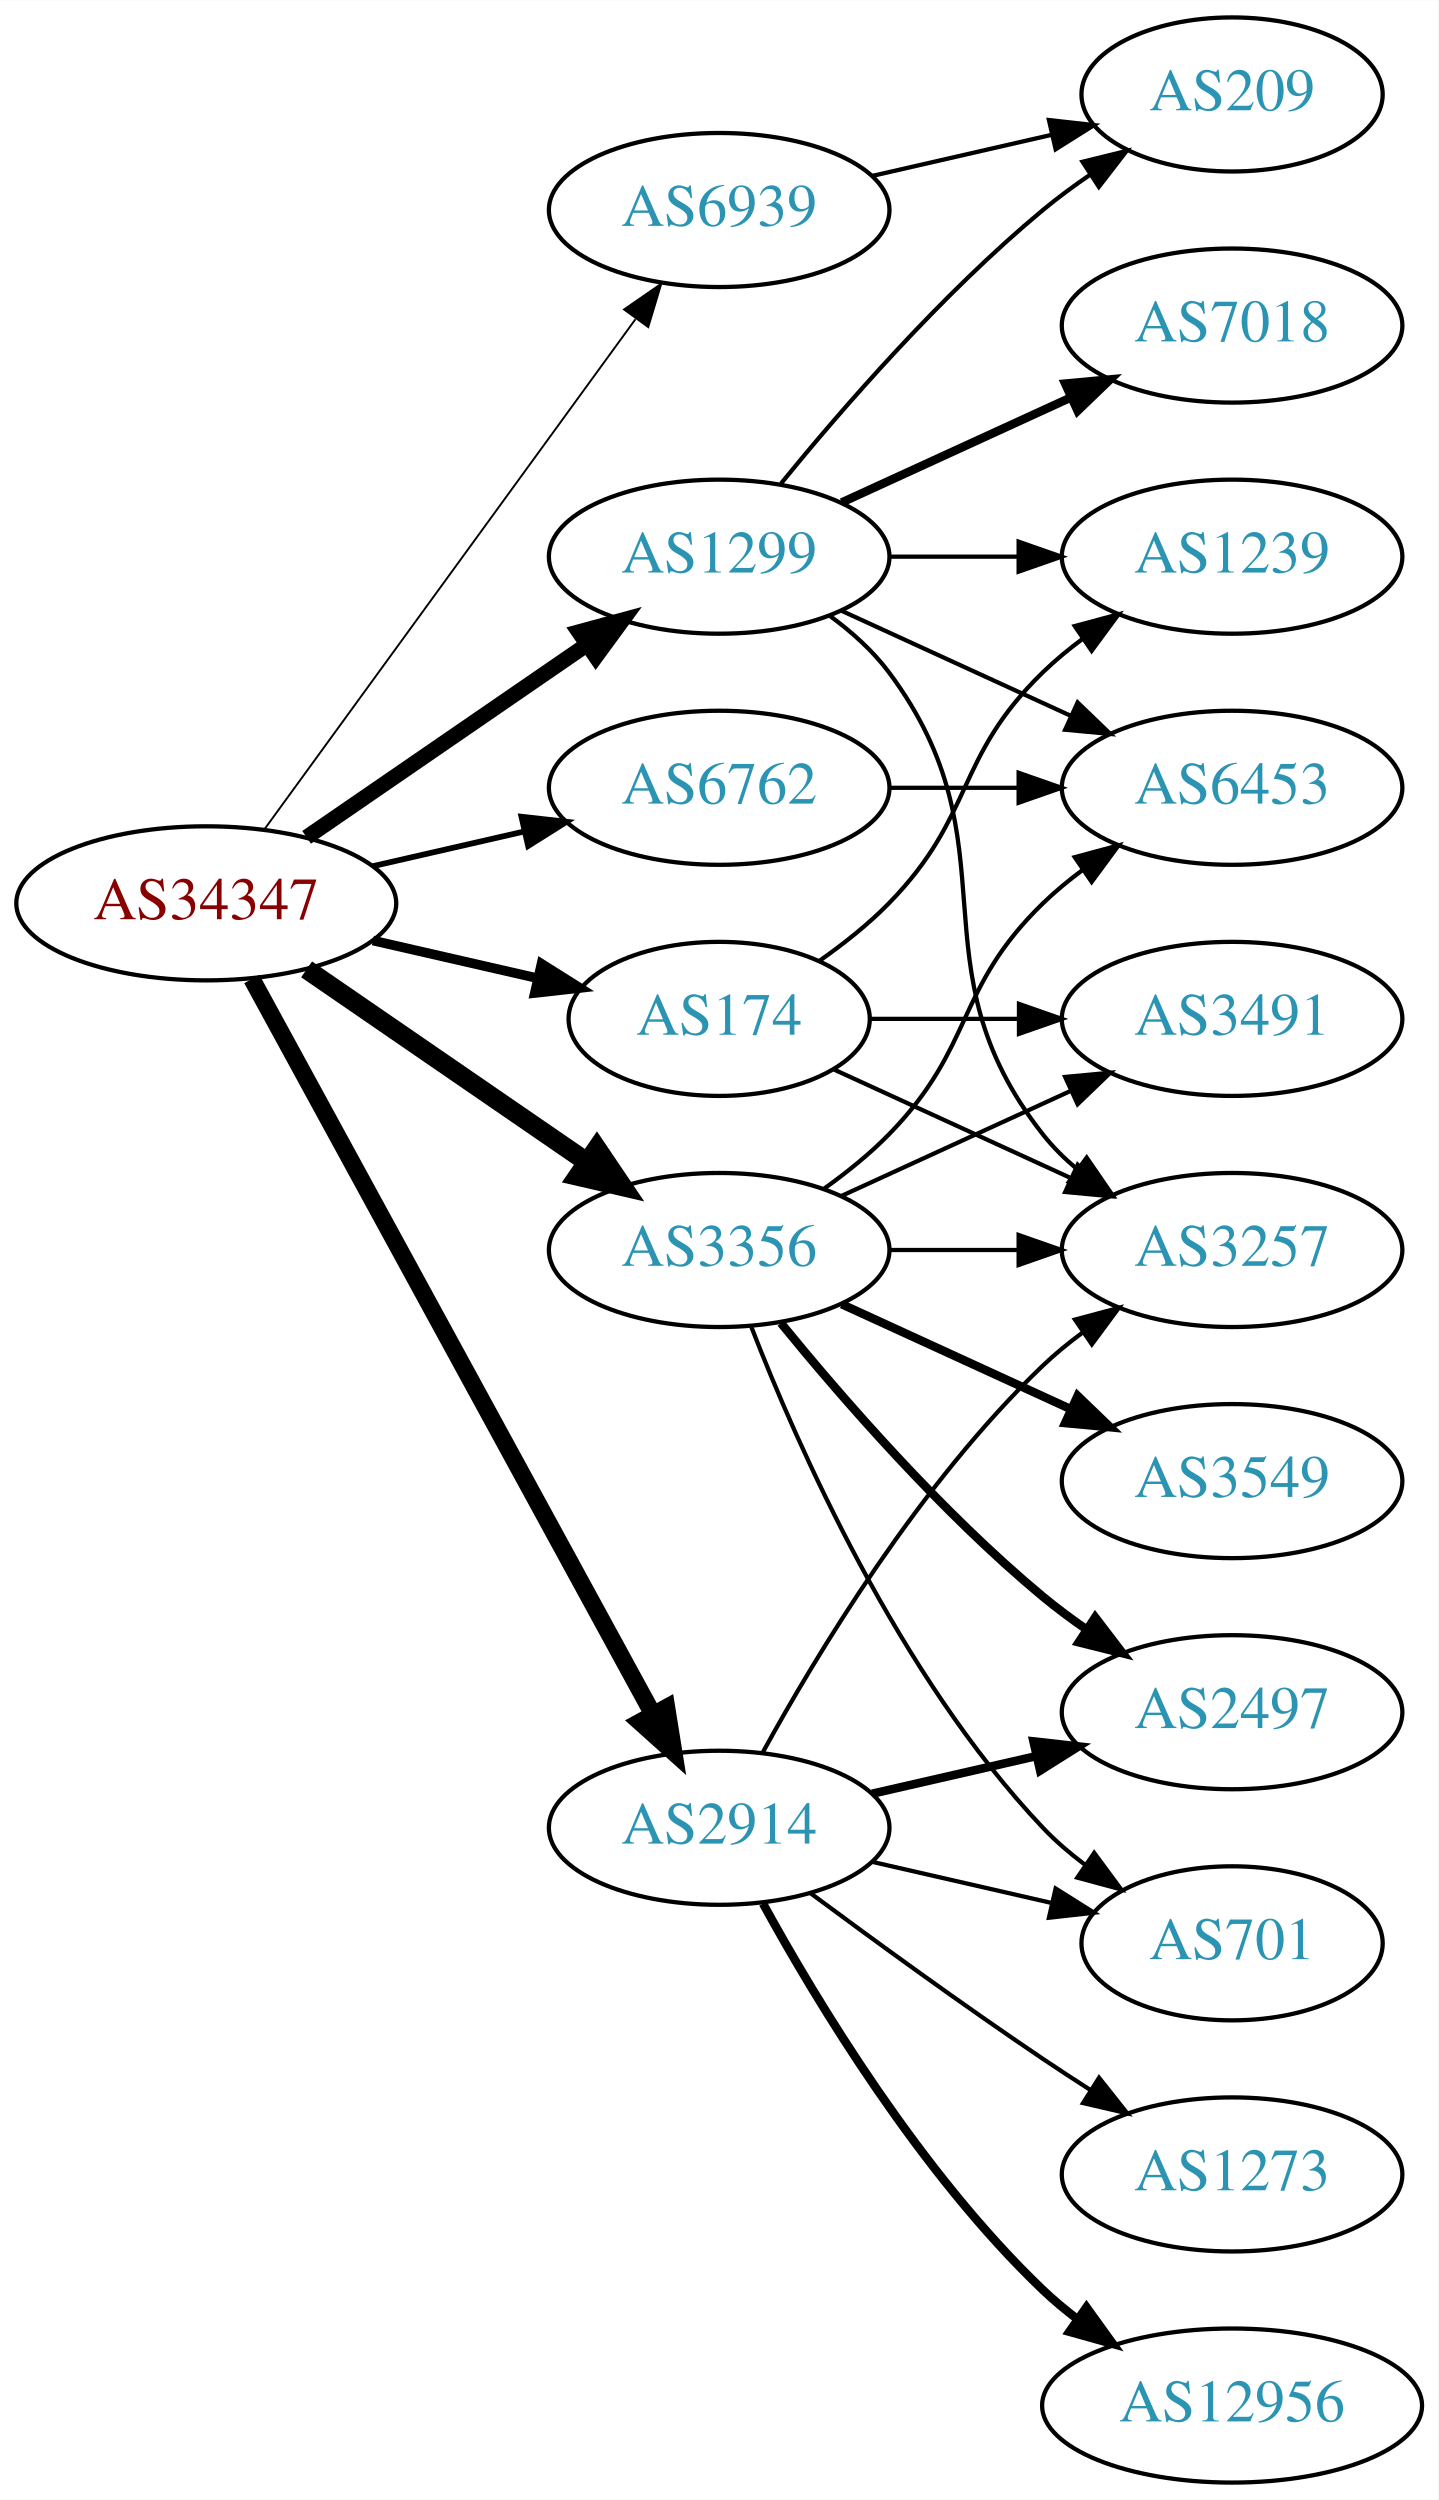
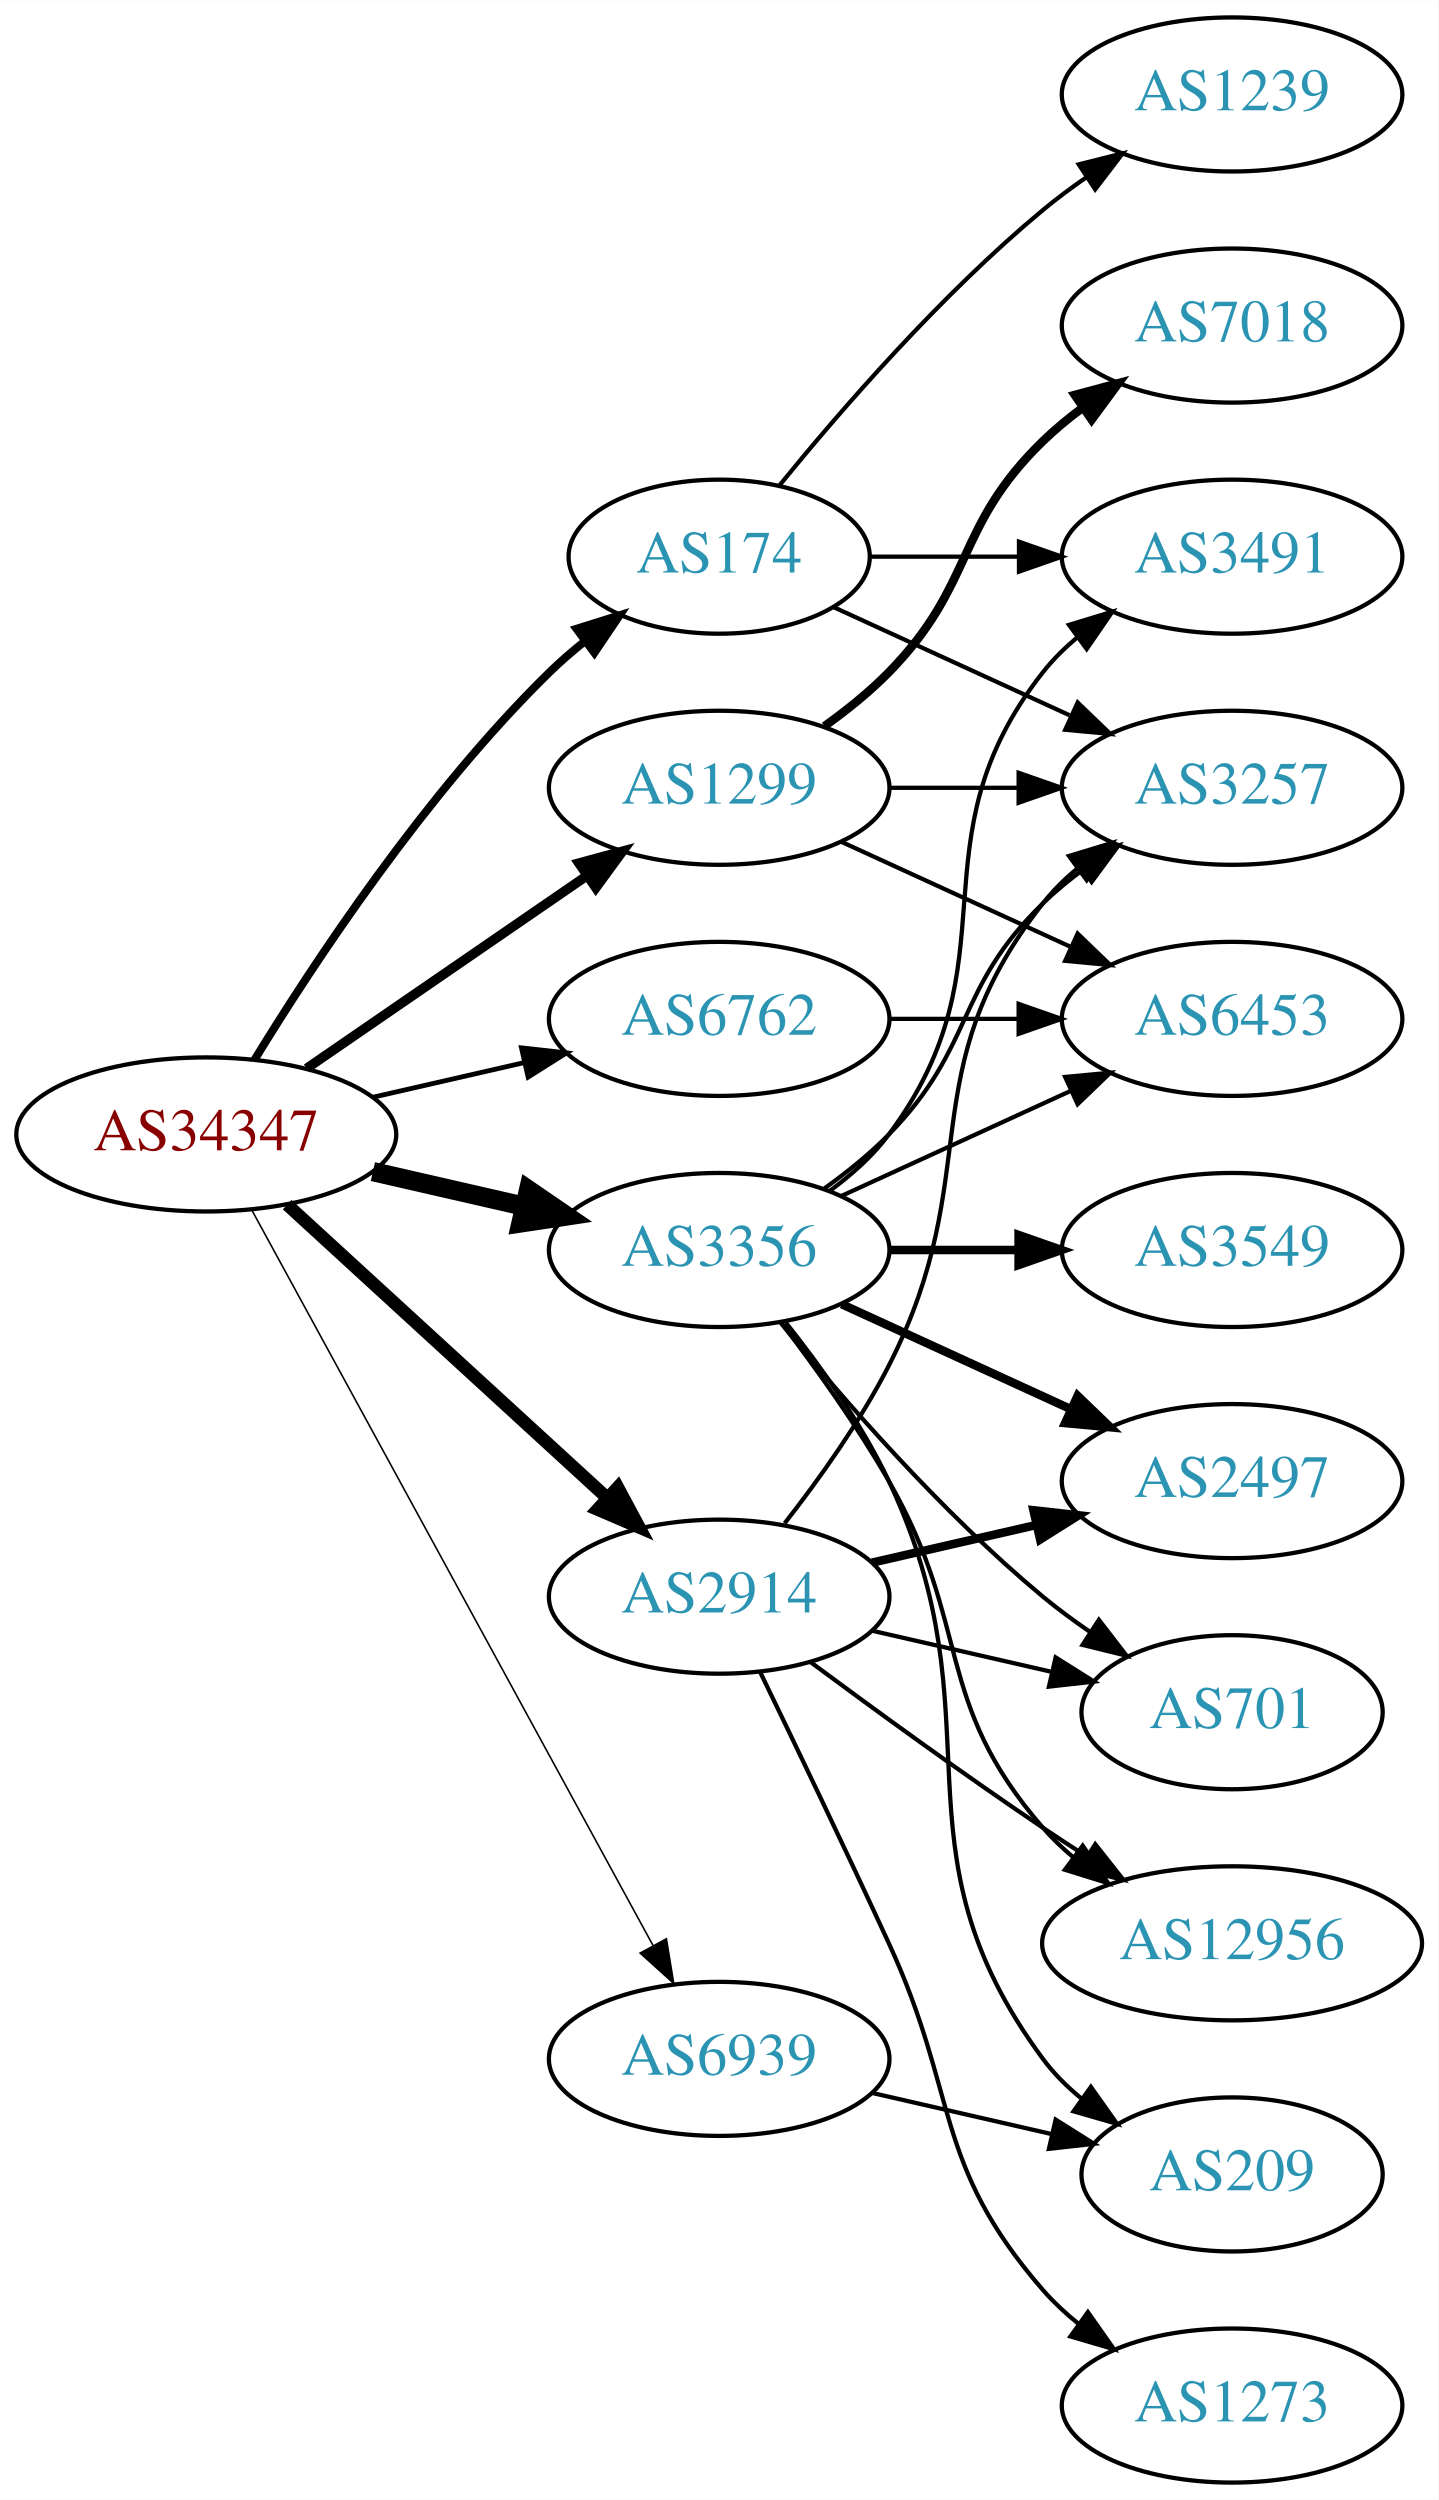
<svg xmlns="http://www.w3.org/2000/svg" xmlns:xlink="http://www.w3.org/1999/xlink" width="336pt" height="584pt" viewBox="0.00 0.00 336.08 584.00">
  <g id="graph0" class="graph" transform="scale(1 1) rotate(0) translate(4 580)">
    <polygon fill="white" stroke="none" points="-4,4 -4,-580 332.077,-580 332.077,4 -4,4" />
    <g id="node1" class="node">
      <g id="a_node1">
        <a xlink:href="/asn/34347" xlink:title="AS34347 ~ Stadtwerke Hall in Tirol GmbH [AT]">
-           <ellipse fill="#ffffff" stroke="black" cx="44.196" cy="-369" rx="44.393" ry="18" />
-           <text text-anchor="middle" x="44.196" y="-365.3" font-family="Times,serif" font-size="14.00" fill="#880000">AS34347</text>
+           <ellipse fill="#ffffff" stroke="black" cx="44.196" cy="-315" rx="44.393" ry="18" />
+           <text text-anchor="middle" x="44.196" y="-311.3" font-family="Times,serif" font-size="14.00" fill="#880000">AS34347</text>
        </a>
      </g>
    </g>
    <g id="node2" class="node">
      <g id="a_node2">
        <a xlink:href="/asn/174" xlink:title="AS174 ~ Cogent Communications [US]">
-           <ellipse fill="#ffffff" stroke="black" cx="164.039" cy="-342" rx="35.194" ry="18" />
-           <text text-anchor="middle" x="164.039" y="-338.3" font-family="Times,serif" font-size="14.00" fill="#2c94b3">AS174</text>
+           <ellipse fill="#ffffff" stroke="black" cx="164.039" cy="-450" rx="35.194" ry="18" />
+           <text text-anchor="middle" x="164.039" y="-446.3" font-family="Times,serif" font-size="14.00" fill="#2c94b3">AS174</text>
        </a>
      </g>
    </g>
    <g id="edge1" class="edge">
-       <path fill="none" stroke="black" stroke-width="2.25" d="M83.131,-360.308C95.448,-357.486 109.172,-354.342 121.723,-351.466" />
-       <polygon fill="black" stroke="black" stroke-width="2.25" points="122.522,-354.874 131.488,-349.229 120.959,-348.051 122.522,-354.874" />
+       <path fill="none" stroke="black" stroke-width="1.875" d="M55.462,-332.44C69.27,-354.991 95.459,-394.722 124.392,-423 126.927,-425.478 129.711,-427.89 132.586,-430.188" />
+       <polygon fill="black" stroke="black" stroke-width="1.875" points="130.696,-433.144 140.803,-436.321 134.883,-427.535 130.696,-433.144" />
    </g>
    <g id="node3" class="node">
      <g id="a_node3">
        <a xlink:href="/asn/1299" xlink:title="AS1299 ~ Telia Carrier [EU]">
-           <ellipse fill="#ffffff" stroke="black" cx="164.039" cy="-450" rx="39.794" ry="18" />
-           <text text-anchor="middle" x="164.039" y="-446.3" font-family="Times,serif" font-size="14.00" fill="#2c94b3">AS1299</text>
+           <ellipse fill="#ffffff" stroke="black" cx="164.039" cy="-396" rx="39.794" ry="18" />
+           <text text-anchor="middle" x="164.039" y="-392.3" font-family="Times,serif" font-size="14.00" fill="#2c94b3">AS1299</text>
        </a>
      </g>
    </g>
    <g id="edge2" class="edge">
-       <path fill="none" stroke="black" stroke-width="3.6" d="M67.639,-384.426C86.22,-397.198 112.781,-415.455 133.161,-429.463" />
-       <polygon fill="black" stroke="black" stroke-width="3.6" points="131.251,-432.398 141.475,-435.178 135.216,-426.629 131.251,-432.398" />
+       <path fill="none" stroke="black" stroke-width="2.25" d="M67.639,-330.426C86.22,-343.198 112.781,-361.455 133.161,-375.463" />
+       <polygon fill="black" stroke="black" stroke-width="2.25" points="131.251,-378.398 141.475,-381.178 135.216,-372.629 131.251,-378.398" />
    </g>
    <g id="node4" class="node">
      <g id="a_node4">
        <a xlink:href="/asn/2914" xlink:title="AS2914 ~ NTT America, Inc. [US]">
-           <ellipse fill="#ffffff" stroke="black" cx="164.039" cy="-153" rx="39.794" ry="18" />
-           <text text-anchor="middle" x="164.039" y="-149.3" font-family="Times,serif" font-size="14.00" fill="#2c94b3">AS2914</text>
+           <ellipse fill="#ffffff" stroke="black" cx="164.039" cy="-207" rx="39.794" ry="18" />
+           <text text-anchor="middle" x="164.039" y="-203.3" font-family="Times,serif" font-size="14.00" fill="#2c94b3">AS2914</text>
        </a>
      </g>
    </g>
    <g id="edge3" class="edge">
-       <path fill="none" stroke="black" stroke-width="4.05" d="M54.84,-351.324C75.521,-313.416 124.234,-224.127 148.613,-179.441" />
-       <polygon fill="black" stroke="black" stroke-width="4.05" points="151.749,-181.093 153.427,-170.617 145.527,-177.699 151.749,-181.093" />
+       <path fill="none" stroke="black" stroke-width="3" d="M63.094,-298.597C83.022,-280.333 115.38,-250.678 137.857,-230.079" />
+       <polygon fill="black" stroke="black" stroke-width="3" points="140.351,-232.54 145.359,-223.203 135.622,-227.38 140.351,-232.54" />
    </g>
    <g id="node5" class="node">
      <g id="a_node5">
        <a xlink:href="/asn/3356" xlink:title="AS3356 ~ Level 3 Parent, LLC [US]">
          <ellipse fill="#ffffff" stroke="black" cx="164.039" cy="-288" rx="39.794" ry="18" />
          <text text-anchor="middle" x="164.039" y="-284.3" font-family="Times,serif" font-size="14.00" fill="#2c94b3">AS3356</text>
        </a>
      </g>
    </g>
    <g id="edge4" class="edge">
-       <path fill="none" stroke="black" stroke-width="4.5" d="M67.639,-353.574C86.22,-340.802 112.781,-322.545 133.161,-308.537" />
-       <polygon fill="black" stroke="black" stroke-width="4.5" points="135.464,-311.731 141.475,-302.822 131.003,-305.242 135.464,-311.731" />
+       <path fill="none" stroke="black" stroke-width="4.5" d="M83.131,-306.308C94.371,-303.733 106.784,-300.889 118.407,-298.226" />
+       <polygon fill="black" stroke="black" stroke-width="4.5" points="119.501,-302.015 128.369,-295.943 117.742,-294.339 119.501,-302.015" />
    </g>
    <g id="node6" class="node">
      <g id="a_node6">
        <a xlink:href="/asn/6762" xlink:title="AS6762 ~ TELECOM ITALIA SPARKLE S.p.A. [IT]">
-           <ellipse fill="#ffffff" stroke="black" cx="164.039" cy="-396" rx="39.794" ry="18" />
-           <text text-anchor="middle" x="164.039" y="-392.3" font-family="Times,serif" font-size="14.00" fill="#2c94b3">AS6762</text>
+           <ellipse fill="#ffffff" stroke="black" cx="164.039" cy="-342" rx="39.794" ry="18" />
+           <text text-anchor="middle" x="164.039" y="-338.3" font-family="Times,serif" font-size="14.00" fill="#2c94b3">AS6762</text>
        </a>
      </g>
    </g>
    <g id="edge5" class="edge">
-       <path fill="none" stroke="black" stroke-width="1.35" d="M83.131,-377.692C94.371,-380.267 106.784,-383.111 118.407,-385.774" />
-       <polygon fill="black" stroke="black" stroke-width="1.35" points="117.84,-389.235 128.369,-388.057 119.403,-382.412 117.84,-389.235" />
+       <path fill="none" stroke="black" stroke-width="1.125" d="M83.131,-323.692C94.371,-326.267 106.784,-329.111 118.407,-331.774" />
+       <polygon fill="black" stroke="black" stroke-width="1.125" points="117.84,-335.235 128.369,-334.057 119.403,-328.412 117.84,-335.235" />
    </g>
    <g id="node7" class="node">
      <g id="a_node7">
        <a xlink:href="/asn/6939" xlink:title="AS6939 ~ Hurricane Electric LLC [US]">
-           <ellipse fill="#ffffff" stroke="black" cx="164.039" cy="-531" rx="39.794" ry="18" />
-           <text text-anchor="middle" x="164.039" y="-527.3" font-family="Times,serif" font-size="14.00" fill="#2c94b3">AS6939</text>
+           <ellipse fill="#ffffff" stroke="black" cx="164.039" cy="-99" rx="39.794" ry="18" />
+           <text text-anchor="middle" x="164.039" y="-95.3" font-family="Times,serif" font-size="14.00" fill="#2c94b3">AS6939</text>
        </a>
      </g>
    </g>
    <g id="edge6" class="edge">
-       <path fill="none" stroke="black" stroke-width="0.45" d="M57.807,-386.337C78.628,-414.96 120.29,-472.233 144.479,-505.486" />
-       <polygon fill="black" stroke="black" stroke-width="0.45" points="141.805,-507.76 150.518,-513.788 147.466,-503.642 141.805,-507.76" />
+       <path fill="none" stroke="black" stroke-width="0.375" d="M54.84,-297.324C75.521,-259.416 124.234,-170.127 148.613,-125.441" />
+       <polygon fill="black" stroke="black" stroke-width="0.375" points="151.71,-127.072 153.427,-116.617 145.565,-123.72 151.71,-127.072" />
    </g>
    <g id="node8" class="node">
      <g id="a_node8">
-         <a xlink:href="/asn/3491" xlink:title="AS3491 ~ PCCW Global, Inc. [US]">
-           <ellipse fill="#ffffff" stroke="black" cx="283.881" cy="-342" rx="39.794" ry="18" />
-           <text text-anchor="middle" x="283.881" y="-338.3" font-family="Times,serif" font-size="14.00" fill="#2c94b3">AS3491</text>
+         <a xlink:href="/asn/1239" xlink:title="AS1239 ~ Sprint [US]">
+           <ellipse fill="#ffffff" stroke="black" cx="283.881" cy="-558" rx="39.794" ry="18" />
+           <text text-anchor="middle" x="283.881" y="-554.3" font-family="Times,serif" font-size="14.00" fill="#2c94b3">AS1239</text>
        </a>
      </g>
    </g>
    <g id="edge7" class="edge">
-       <path fill="none" stroke="black" d="M199.44,-342C210.264,-342 222.432,-342 234.059,-342" />
-       <polygon fill="black" stroke="black" points="234.09,-345.5 244.09,-342 234.09,-338.5 234.09,-345.5" />
+       <path fill="none" stroke="black" d="M178.196,-466.743C192.281,-484.039 215.84,-511.223 239.685,-531 242.901,-533.668 246.402,-536.27 249.972,-538.741" />
+       <polygon fill="black" stroke="black" points="248.05,-541.666 258.329,-544.236 251.896,-535.817 248.05,-541.666" />
    </g>
    <g id="node9" class="node">
      <g id="a_node9">
-         <a xlink:href="/asn/1239" xlink:title="AS1239 ~ Sprint [US]">
+         <a xlink:href="/asn/3491" xlink:title="AS3491 ~ PCCW Global, Inc. [US]">
          <ellipse fill="#ffffff" stroke="black" cx="283.881" cy="-450" rx="39.794" ry="18" />
-           <text text-anchor="middle" x="283.881" y="-446.3" font-family="Times,serif" font-size="14.00" fill="#2c94b3">AS1239</text>
+           <text text-anchor="middle" x="283.881" y="-446.3" font-family="Times,serif" font-size="14.00" fill="#2c94b3">AS3491</text>
        </a>
      </g>
    </g>
    <g id="edge8" class="edge">
-       <path fill="none" stroke="black" d="M187.422,-355.532C193.063,-359.49 198.877,-364.086 203.685,-369 223.858,-389.617 218.992,-402.906 239.685,-423 242.53,-425.763 245.704,-428.386 249.004,-430.834" />
-       <polygon fill="black" stroke="black" points="247.121,-433.786 257.352,-436.538 251.07,-428.006 247.121,-433.786" />
+       <path fill="none" stroke="black" d="M199.44,-450C210.264,-450 222.432,-450 234.059,-450" />
+       <polygon fill="black" stroke="black" points="234.09,-453.5 244.09,-450 234.09,-446.5 234.09,-453.5" />
    </g>
    <g id="node10" class="node">
      <g id="a_node10">
        <a xlink:href="/asn/3257" xlink:title="AS3257 ~ GTT [DE]">
-           <ellipse fill="#ffffff" stroke="black" cx="283.881" cy="-288" rx="39.794" ry="18" />
-           <text text-anchor="middle" x="283.881" y="-284.3" font-family="Times,serif" font-size="14.00" fill="#2c94b3">AS3257</text>
+           <ellipse fill="#ffffff" stroke="black" cx="283.881" cy="-396" rx="39.794" ry="18" />
+           <text text-anchor="middle" x="283.881" y="-392.3" font-family="Times,serif" font-size="14.00" fill="#2c94b3">AS3257</text>
        </a>
      </g>
    </g>
    <g id="edge9" class="edge">
-       <path fill="none" stroke="black" d="M190.9,-330.149C207.02,-322.762 228.023,-313.138 245.888,-304.952" />
-       <polygon fill="black" stroke="black" points="247.806,-307.923 255.439,-300.575 244.89,-301.559 247.806,-307.923" />
+       <path fill="none" stroke="black" d="M190.9,-438.149C207.02,-430.762 228.023,-421.138 245.888,-412.952" />
+       <polygon fill="black" stroke="black" points="247.806,-415.923 255.439,-408.575 244.89,-409.559 247.806,-415.923" />
    </g>
    <g id="edge11" class="edge">
-       <path fill="none" stroke="black" d="M203.951,-450C213.505,-450 223.854,-450 233.817,-450" />
-       <polygon fill="black" stroke="black" points="234.009,-453.5 244.009,-450 234.009,-446.5 234.009,-453.5" />
-     </g>
-     <g id="edge12" class="edge">
-       <path fill="none" stroke="black" d="M189.969,-436.118C195.046,-432.389 199.964,-427.984 203.685,-423 233.957,-382.458 208.386,-354.754 239.685,-315 242.01,-312.047 244.754,-309.33 247.713,-306.853" />
-       <polygon fill="black" stroke="black" points="249.906,-309.585 255.91,-300.855 245.772,-303.936 249.906,-309.585" />
+       <path fill="none" stroke="black" d="M203.951,-396C213.505,-396 223.854,-396 233.817,-396" />
+       <polygon fill="black" stroke="black" points="234.009,-399.5 244.009,-396 234.009,-392.5 234.009,-399.5" />
    </g>
    <g id="node11" class="node">
      <g id="a_node11">
        <a xlink:href="/asn/7018" xlink:title="AS7018 ~ AT&amp;T Services, Inc. [US]">
          <ellipse fill="#ffffff" stroke="black" cx="283.881" cy="-504" rx="39.794" ry="18" />
          <text text-anchor="middle" x="283.881" y="-500.3" font-family="Times,serif" font-size="14.00" fill="#2c94b3">AS7018</text>
        </a>
      </g>
    </g>
    <g id="edge10" class="edge">
-       <path fill="none" stroke="black" stroke-width="2" d="M192.667,-462.661C208.624,-469.973 228.895,-479.261 246.178,-487.181" />
-       <polygon fill="black" stroke="black" stroke-width="2" points="244.876,-490.435 255.425,-491.419 247.793,-484.071 244.876,-490.435" />
+       <path fill="none" stroke="black" stroke-width="2" d="M188.633,-410.389C193.889,-414.148 199.22,-418.437 203.685,-423 223.858,-443.617 218.992,-456.906 239.685,-477 242.53,-479.763 245.704,-482.386 249.004,-484.834" />
+       <polygon fill="black" stroke="black" stroke-width="2" points="247.121,-487.786 257.352,-490.538 251.07,-482.006 247.121,-487.786" />
    </g>
    <g id="node12" class="node">
      <g id="a_node12">
-         <a xlink:href="/asn/209" xlink:title="AS209 ~ CenturyLink Communications, LLC [US]">
-           <ellipse fill="#ffffff" stroke="black" cx="283.881" cy="-558" rx="35.194" ry="18" />
-           <text text-anchor="middle" x="283.881" y="-554.3" font-family="Times,serif" font-size="14.00" fill="#2c94b3">AS209</text>
-         </a>
-       </g>
+         <a xlink:href="/asn/6453" xlink:title="AS6453 ~ TATA COMMUNICATIONS (AMERICA) INC [US]">
+           <ellipse fill="#ffffff" stroke="black" cx="283.881" cy="-342" rx="39.794" ry="18" />
+           <text text-anchor="middle" x="283.881" y="-338.3" font-family="Times,serif" font-size="14.00" fill="#2c94b3">AS6453</text>
+         </a>
+       </g>
+     </g>
+     <g id="edge12" class="edge">
+       <path fill="none" stroke="black" d="M192.667,-383.339C208.624,-376.027 228.895,-366.739 246.178,-358.819" />
+       <polygon fill="black" stroke="black" points="247.793,-361.929 255.425,-354.581 244.876,-355.565 247.793,-361.929" />
    </g>
    <g id="edge13" class="edge">
-       <path fill="none" stroke="black" d="M178.458,-467.065C192.572,-484.375 215.987,-511.345 239.685,-531 243.148,-533.872 246.941,-536.669 250.795,-539.308" />
-       <polygon fill="black" stroke="black" points="248.938,-542.275 259.228,-544.797 252.757,-536.408 248.938,-542.275" />
+       <path fill="none" stroke="black" d="M179.335,-224.14C187.321,-234.353 196.983,-247.853 203.685,-261 226.665,-306.077 208.386,-329.246 239.685,-369 242.01,-371.953 244.754,-374.67 247.713,-377.147" />
+       <polygon fill="black" stroke="black" points="245.772,-380.064 255.91,-383.145 249.906,-374.415 245.772,-380.064" />
    </g>
    <g id="node13" class="node">
      <g id="a_node13">
-         <a xlink:href="/asn/6453" xlink:title="AS6453 ~ TATA COMMUNICATIONS (AMERICA) INC [US]">
-           <ellipse fill="#ffffff" stroke="black" cx="283.881" cy="-396" rx="39.794" ry="18" />
-           <text text-anchor="middle" x="283.881" y="-392.3" font-family="Times,serif" font-size="14.00" fill="#2c94b3">AS6453</text>
+         <a xlink:href="/asn/2497" xlink:title="AS2497 ~ Internet Initiative Japan Inc. [JP]">
+           <ellipse fill="#ffffff" stroke="black" cx="283.881" cy="-234" rx="39.794" ry="18" />
+           <text text-anchor="middle" x="283.881" y="-230.3" font-family="Times,serif" font-size="14.00" fill="#2c94b3">AS2497</text>
        </a>
      </g>
    </g>
    <g id="edge14" class="edge">
-       <path fill="none" stroke="black" d="M192.667,-437.339C208.624,-430.027 228.895,-420.739 246.178,-412.819" />
-       <polygon fill="black" stroke="black" points="247.793,-415.929 255.425,-408.581 244.876,-409.565 247.793,-415.929" />
-     </g>
-     <g id="edge16" class="edge">
-       <path fill="none" stroke="black" d="M174.28,-170.713C186.825,-193.561 211.002,-233.611 239.685,-261 242.553,-263.739 245.742,-266.347 249.051,-268.785" />
-       <polygon fill="black" stroke="black" points="247.175,-271.742 257.411,-274.477 251.114,-265.956 247.175,-271.742" />
+       <path fill="none" stroke="black" stroke-width="2" d="M199.758,-214.955C211.758,-217.704 225.379,-220.825 238.071,-223.733" />
+       <polygon fill="black" stroke="black" stroke-width="2" points="237.474,-227.187 248.003,-226.009 239.037,-220.364 237.474,-227.187" />
    </g>
    <g id="node14" class="node">
      <g id="a_node14">
        <a xlink:href="/asn/701" xlink:title="AS701 ~ UUNET [US]">
-           <ellipse fill="#ffffff" stroke="black" cx="283.881" cy="-126" rx="35.194" ry="18" />
-           <text text-anchor="middle" x="283.881" y="-122.3" font-family="Times,serif" font-size="14.00" fill="#2c94b3">AS701</text>
+           <ellipse fill="#ffffff" stroke="black" cx="283.881" cy="-180" rx="35.194" ry="18" />
+           <text text-anchor="middle" x="283.881" y="-176.3" font-family="Times,serif" font-size="14.00" fill="#2c94b3">AS701</text>
        </a>
      </g>
    </g>
    <g id="edge15" class="edge">
-       <path fill="none" stroke="black" d="M199.758,-145.045C212.85,-142.045 227.873,-138.604 241.513,-135.478" />
-       <polygon fill="black" stroke="black" points="242.655,-138.807 251.621,-133.162 241.091,-131.984 242.655,-138.807" />
+       <path fill="none" stroke="black" d="M199.758,-199.045C212.85,-196.045 227.873,-192.604 241.513,-189.478" />
+       <polygon fill="black" stroke="black" points="242.655,-192.807 251.621,-187.162 241.091,-185.984 242.655,-192.807" />
    </g>
    <g id="node15" class="node">
      <g id="a_node15">
-         <a xlink:href="/asn/2497" xlink:title="AS2497 ~ Internet Initiative Japan Inc. [JP]">
-           <ellipse fill="#ffffff" stroke="black" cx="283.881" cy="-180" rx="39.794" ry="18" />
-           <text text-anchor="middle" x="283.881" y="-176.3" font-family="Times,serif" font-size="14.00" fill="#2c94b3">AS2497</text>
-         </a>
-       </g>
-     </g>
-     <g id="edge17" class="edge">
-       <path fill="none" stroke="black" stroke-width="2" d="M199.758,-160.955C211.758,-163.704 225.379,-166.825 238.071,-169.733" />
-       <polygon fill="black" stroke="black" stroke-width="2" points="237.474,-173.187 248.003,-172.009 239.037,-166.364 237.474,-173.187" />
+         <a xlink:href="/asn/12956" xlink:title="AS12956 ~ TELXIUS [ES]">
+           <ellipse fill="#ffffff" stroke="black" cx="283.881" cy="-126" rx="44.393" ry="18" />
+           <text text-anchor="middle" x="283.881" y="-122.3" font-family="Times,serif" font-size="14.00" fill="#2c94b3">AS12956</text>
+         </a>
+       </g>
+     </g>
+     <g id="edge16" class="edge">
+       <path fill="none" stroke="black" d="M185.369,-191.723C200.231,-180.696 220.976,-165.593 239.685,-153 242.975,-150.785 246.438,-148.518 249.912,-146.285" />
+       <polygon fill="black" stroke="black" points="251.909,-149.163 258.479,-140.852 248.16,-143.252 251.909,-149.163" />
    </g>
    <g id="node16" class="node">
      <g id="a_node16">
-         <a xlink:href="/asn/12956" xlink:title="AS12956 ~ TELXIUS [ES]">
-           <ellipse fill="#ffffff" stroke="black" cx="283.881" cy="-18" rx="44.393" ry="18" />
-           <text text-anchor="middle" x="283.881" y="-14.3" font-family="Times,serif" font-size="14.00" fill="#2c94b3">AS12956</text>
-         </a>
-       </g>
-     </g>
-     <g id="edge18" class="edge">
-       <path fill="none" stroke="black" stroke-width="2" d="M174.28,-135.287C186.825,-112.439 211.002,-72.389 239.685,-45 242.192,-42.607 244.943,-40.313 247.805,-38.145" />
-       <polygon fill="black" stroke="black" stroke-width="2" points="249.857,-40.982 256.056,-32.389 245.852,-35.241 249.857,-40.982" />
-     </g>
-     <g id="node17" class="node">
-       <g id="a_node17">
        <a xlink:href="/asn/1273" xlink:title="AS1273 ~ Vodafone Group PLC [EU]">
-           <ellipse fill="#ffffff" stroke="black" cx="283.881" cy="-72" rx="39.794" ry="18" />
-           <text text-anchor="middle" x="283.881" y="-68.3" font-family="Times,serif" font-size="14.00" fill="#2c94b3">AS1273</text>
-         </a>
-       </g>
-     </g>
-     <g id="edge19" class="edge">
-       <path fill="none" stroke="black" d="M185.369,-137.723C200.231,-126.696 220.976,-111.593 239.685,-99 243.234,-96.611 246.984,-94.161 250.733,-91.758" />
-       <polygon fill="black" stroke="black" points="252.801,-94.591 259.381,-86.288 249.059,-88.675 252.801,-94.591" />
+           <ellipse fill="#ffffff" stroke="black" cx="283.881" cy="-18" rx="39.794" ry="18" />
+           <text text-anchor="middle" x="283.881" y="-14.3" font-family="Times,serif" font-size="14.00" fill="#2c94b3">AS1273</text>
+         </a>
+       </g>
+     </g>
+     <g id="edge17" class="edge">
+       <path fill="none" stroke="black" d="M173.62,-189.367C181.544,-173.002 193.58,-147.935 203.685,-126 220.169,-90.219 213.851,-74.742 239.685,-45 242.15,-42.162 244.987,-39.523 248.004,-37.094" />
+       <polygon fill="black" stroke="black" points="250.191,-39.833 256.282,-31.164 246.115,-34.142 250.191,-39.833" />
+     </g>
+     <g id="edge24" class="edge">
+       <path fill="none" stroke="black" d="M189.969,-301.882C195.046,-305.611 199.964,-310.016 203.685,-315 233.957,-355.542 208.386,-383.246 239.685,-423 242.01,-425.953 244.754,-428.67 247.713,-431.147" />
+       <polygon fill="black" stroke="black" points="245.772,-434.064 255.91,-437.145 249.906,-428.415 245.772,-434.064" />
+     </g>
+     <g id="edge21" class="edge">
+       <path fill="none" stroke="black" d="M188.633,-302.389C193.889,-306.148 199.22,-310.437 203.685,-315 223.858,-335.617 218.992,-348.906 239.685,-369 242.53,-371.763 245.704,-374.386 249.004,-376.834" />
+       <polygon fill="black" stroke="black" points="247.121,-379.786 257.352,-382.538 251.07,-374.006 247.121,-379.786" />
    </g>
    <g id="edge25" class="edge">
      <path fill="none" stroke="black" d="M192.667,-300.661C208.624,-307.973 228.895,-317.261 246.178,-325.181" />
      <polygon fill="black" stroke="black" points="244.876,-328.435 255.425,-329.419 247.793,-322.071 244.876,-328.435" />
    </g>
-     <g id="edge22" class="edge">
-       <path fill="none" stroke="black" d="M203.951,-288C213.505,-288 223.854,-288 233.817,-288" />
-       <polygon fill="black" stroke="black" points="234.009,-291.5 244.009,-288 234.009,-284.5 234.009,-291.5" />
-     </g>
-     <g id="edge24" class="edge">
-       <path fill="none" stroke="black" d="M188.633,-302.389C193.889,-306.148 199.22,-310.437 203.685,-315 223.858,-335.617 218.992,-348.906 239.685,-369 242.53,-371.763 245.704,-374.386 249.004,-376.834" />
-       <polygon fill="black" stroke="black" points="247.121,-379.786 257.352,-382.538 251.07,-374.006 247.121,-379.786" />
-     </g>
-     <g id="edge23" class="edge">
-       <path fill="none" stroke="black" d="M171.562,-270.006C182.312,-242.272 205.969,-188.571 239.685,-153 242.628,-149.895 246.001,-146.999 249.537,-144.345" />
-       <polygon fill="black" stroke="black" points="251.666,-147.129 257.956,-138.603 247.722,-141.346 251.666,-147.129" />
-     </g>
-     <g id="edge21" class="edge">
-       <path fill="none" stroke="black" stroke-width="2" d="M178.458,-270.935C192.572,-253.625 215.987,-226.655 239.685,-207 242.901,-204.332 246.402,-201.73 249.972,-199.259" />
-       <polygon fill="black" stroke="black" stroke-width="2" points="251.896,-202.183 258.329,-193.764 248.05,-196.334 251.896,-202.183" />
-     </g>
-     <g id="node18" class="node">
-       <g id="a_node18">
-         <a xlink:href="/asn/3549" xlink:title="AS3549 ~ Level 3 Parent, LLC [US]">
-           <ellipse fill="#ffffff" stroke="black" cx="283.881" cy="-234" rx="39.794" ry="18" />
-           <text text-anchor="middle" x="283.881" y="-230.3" font-family="Times,serif" font-size="14.00" fill="#2c94b3">AS3549</text>
-         </a>
-       </g>
-     </g>
    <g id="edge20" class="edge">
      <path fill="none" stroke="black" stroke-width="2" d="M192.667,-275.339C208.624,-268.027 228.895,-258.739 246.178,-250.819" />
      <polygon fill="black" stroke="black" stroke-width="2" points="247.793,-253.929 255.425,-246.581 244.876,-247.565 247.793,-253.929" />
    </g>
+     <g id="edge22" class="edge">
+       <path fill="none" stroke="black" d="M178.458,-270.935C192.572,-253.625 215.987,-226.655 239.685,-207 243.148,-204.128 246.941,-201.331 250.795,-198.692" />
+       <polygon fill="black" stroke="black" points="252.757,-201.592 259.228,-193.203 248.938,-195.725 252.757,-201.592" />
+     </g>
+     <g id="edge18" class="edge">
+       <path fill="none" stroke="black" d="M178.5,-271.087C186.393,-260.73 196.242,-247.008 203.685,-234 223.25,-199.806 213.851,-182.742 239.685,-153 241.831,-150.53 244.259,-148.209 246.842,-146.047" />
+       <polygon fill="black" stroke="black" points="248.988,-148.814 254.934,-140.044 244.817,-143.192 248.988,-148.814" />
+     </g>
+     <g id="node17" class="node">
+       <g id="a_node17">
+         <a xlink:href="/asn/3549" xlink:title="AS3549 ~ Level 3 Parent, LLC [US]">
+           <ellipse fill="#ffffff" stroke="black" cx="283.881" cy="-288" rx="39.794" ry="18" />
+           <text text-anchor="middle" x="283.881" y="-284.3" font-family="Times,serif" font-size="14.00" fill="#2c94b3">AS3549</text>
+         </a>
+       </g>
+     </g>
+     <g id="edge19" class="edge">
+       <path fill="none" stroke="black" stroke-width="2" d="M203.951,-288C213.505,-288 223.854,-288 233.817,-288" />
+       <polygon fill="black" stroke="black" stroke-width="2" points="234.009,-291.5 244.009,-288 234.009,-284.5 234.009,-291.5" />
+     </g>
+     <g id="node18" class="node">
+       <g id="a_node18">
+         <a xlink:href="/asn/209" xlink:title="AS209 ~ CenturyLink Communications, LLC [US]">
+           <ellipse fill="#ffffff" stroke="black" cx="283.881" cy="-72" rx="35.194" ry="18" />
+           <text text-anchor="middle" x="283.881" y="-68.3" font-family="Times,serif" font-size="14.00" fill="#2c94b3">AS209</text>
+         </a>
+       </g>
+     </g>
+     <g id="edge23" class="edge">
+       <path fill="none" stroke="black" d="M179.639,-271.009C187.726,-260.845 197.388,-247.345 203.685,-234 230.184,-177.841 202.782,-148.941 239.685,-99 242.228,-95.559 245.352,-92.455 248.747,-89.682" />
+       <polygon fill="black" stroke="black" points="250.885,-92.456 257.014,-83.814 246.834,-86.748 250.885,-92.456" />
+     </g>
    <g id="edge26" class="edge">
-       <path fill="none" stroke="black" d="M203.951,-396C213.505,-396 223.854,-396 233.817,-396" />
-       <polygon fill="black" stroke="black" points="234.009,-399.5 244.009,-396 234.009,-392.5 234.009,-399.5" />
+       <path fill="none" stroke="black" d="M203.951,-342C213.505,-342 223.854,-342 233.817,-342" />
+       <polygon fill="black" stroke="black" points="234.009,-345.5 244.009,-342 234.009,-338.5 234.009,-345.5" />
    </g>
    <g id="edge27" class="edge">
-       <path fill="none" stroke="black" d="M199.758,-538.955C212.85,-541.955 227.873,-545.396 241.513,-548.522" />
-       <polygon fill="black" stroke="black" points="241.091,-552.016 251.621,-550.838 242.655,-545.193 241.091,-552.016" />
+       <path fill="none" stroke="black" d="M199.758,-91.045C212.85,-88.045 227.873,-84.603 241.513,-81.478" />
+       <polygon fill="black" stroke="black" points="242.655,-84.807 251.621,-79.162 241.091,-77.984 242.655,-84.807" />
    </g>
  </g>
</svg>
